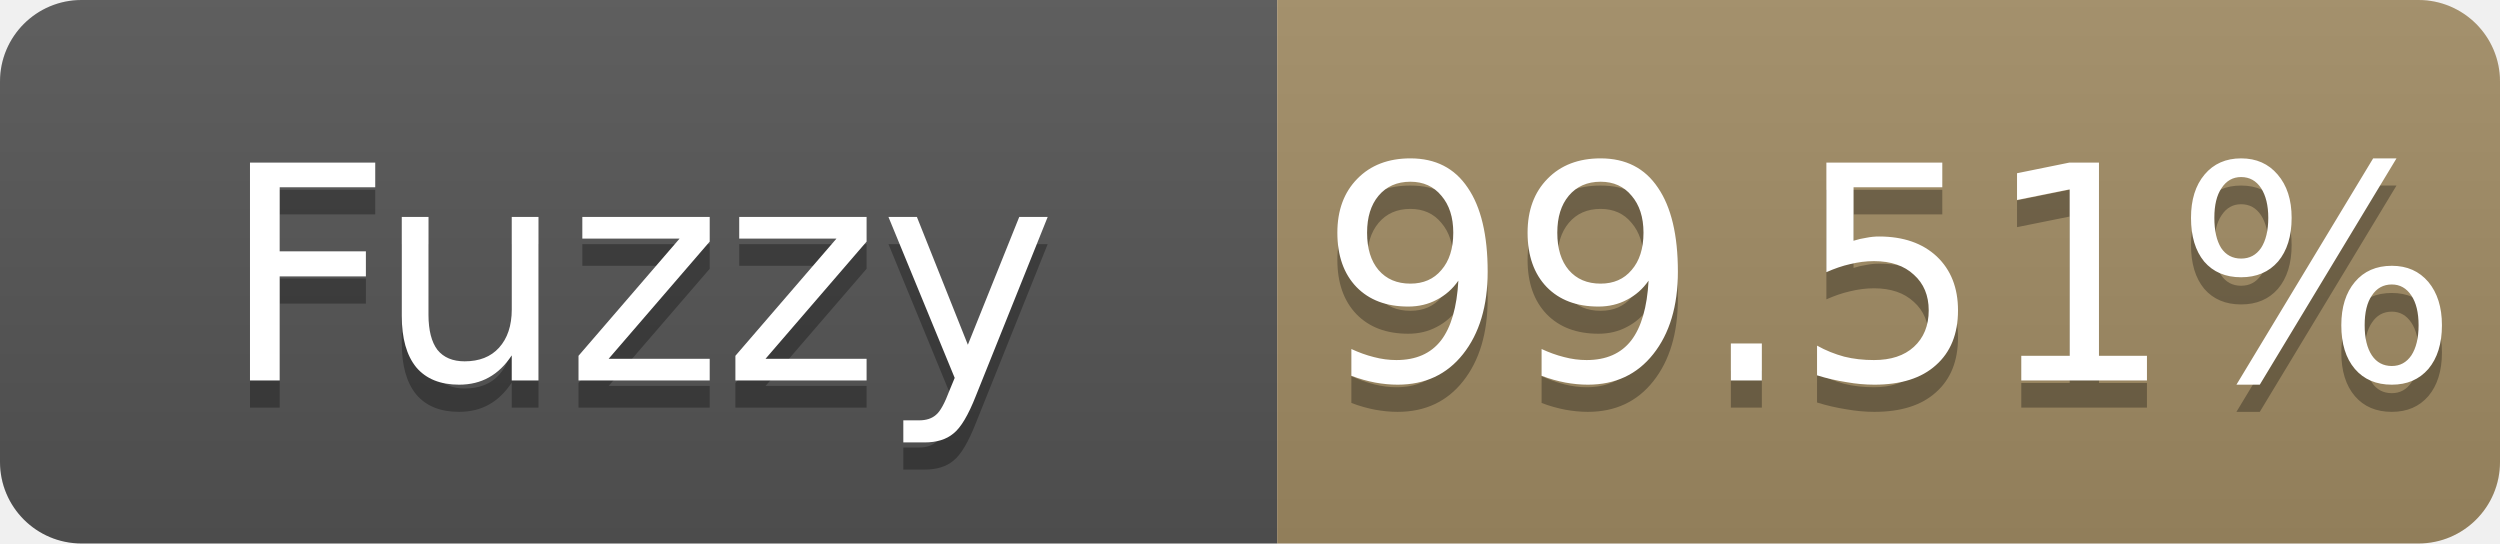
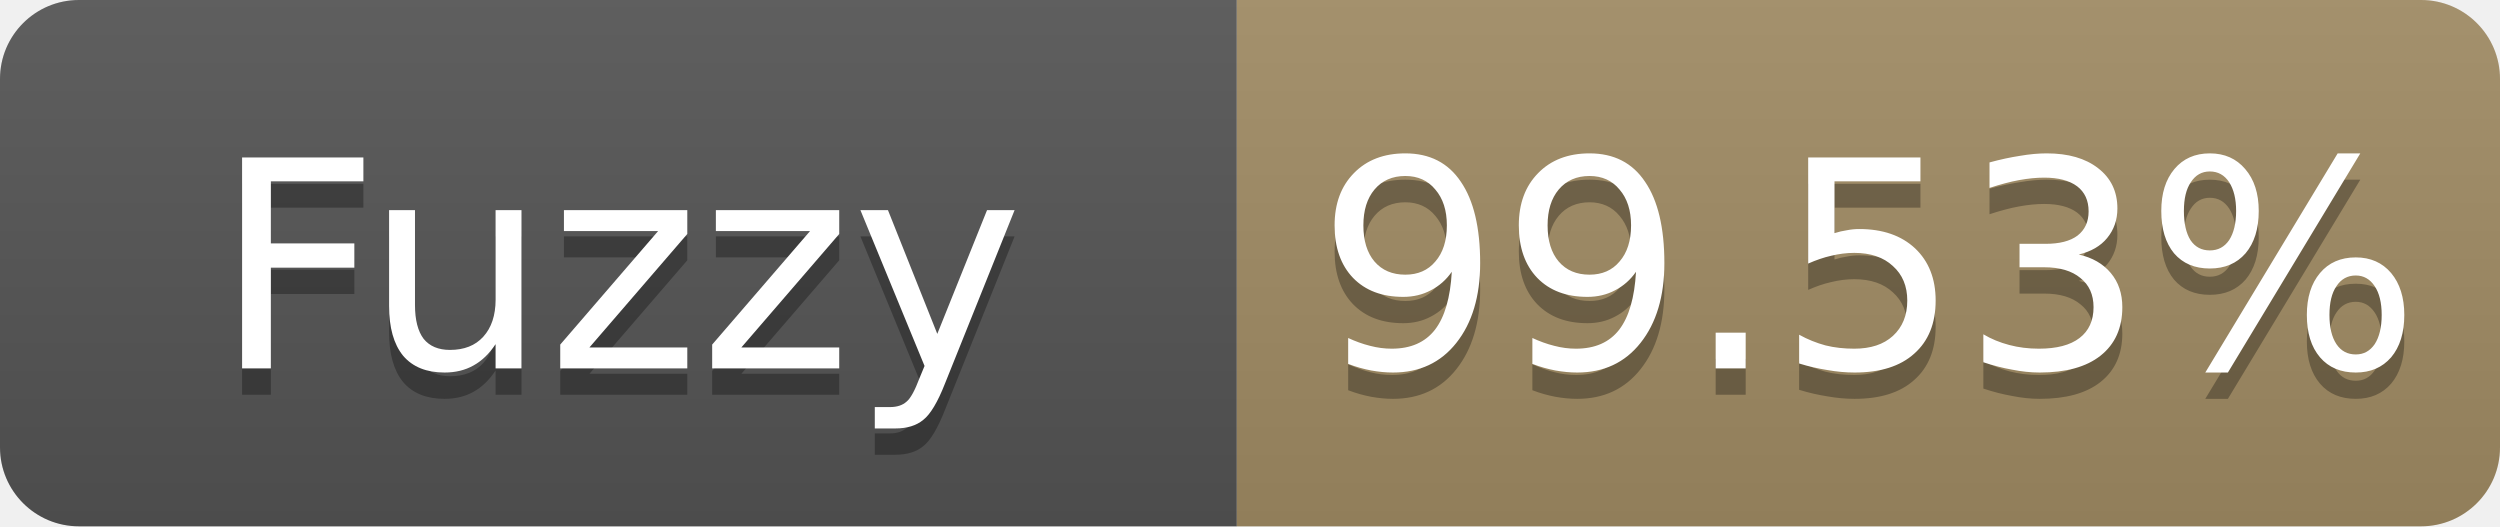
- <svg xmlns="http://www.w3.org/2000/svg" width="92" height="20" role="img" aria-label="Fuzzy: 99.51%">
+ <svg xmlns="http://www.w3.org/2000/svg" width="95" height="20" role="img" aria-label="Fuzzy: 99.53%">
  <linearGradient id="s" x2="0" y2="100%">
    <stop offset="0" stop-color="#bbb" stop-opacity=".1" />
    <stop offset="1" stop-opacity=".1" />
  </linearGradient>
  <clipPath id="r">
-     <rect width="92" height="20" rx="3" fill="#fff" />
+     <rect width="95" height="20" rx="3" fill="#fff" />
  </clipPath>
  <g clip-path="url(#r)">
    <rect width="47" height="20" fill="#555" />
-     <rect x="47" width="45" height="20" fill="#a28c64" />
-     <rect width="92" height="20" fill="url(#s)" />
+     <rect x="47" width="48" height="20" fill="#a28c64" />
+     <rect width="95" height="20" fill="url(#s)" />
  </g>
  <g fill="#fff" text-anchor="middle" font-family="Verdana,Geneva,DejaVu Sans,sans-serif" font-size="11">
    <text x="23.5" y="15" fill="#010101" fill-opacity=".3">Fuzzy</text>
    <text x="23.5" y="14">Fuzzy</text>
-     <text x="69.5" y="15" fill="#010101" fill-opacity=".3">99.51%</text>
-     <text x="69.5" y="14">99.51%</text>
+     <text x="71.0" y="15" fill="#010101" fill-opacity=".3">99.53%</text>
+     <text x="71.0" y="14">99.53%</text>
  </g>
</svg>
